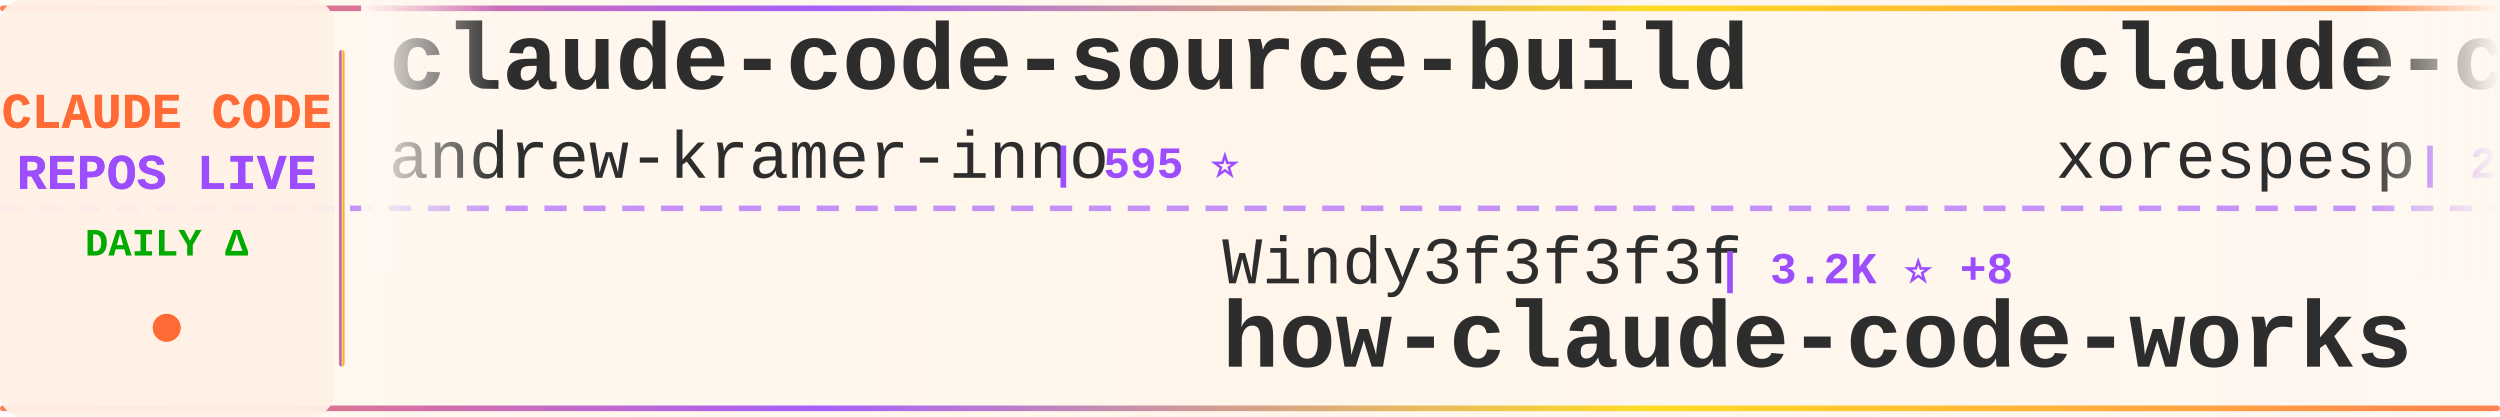
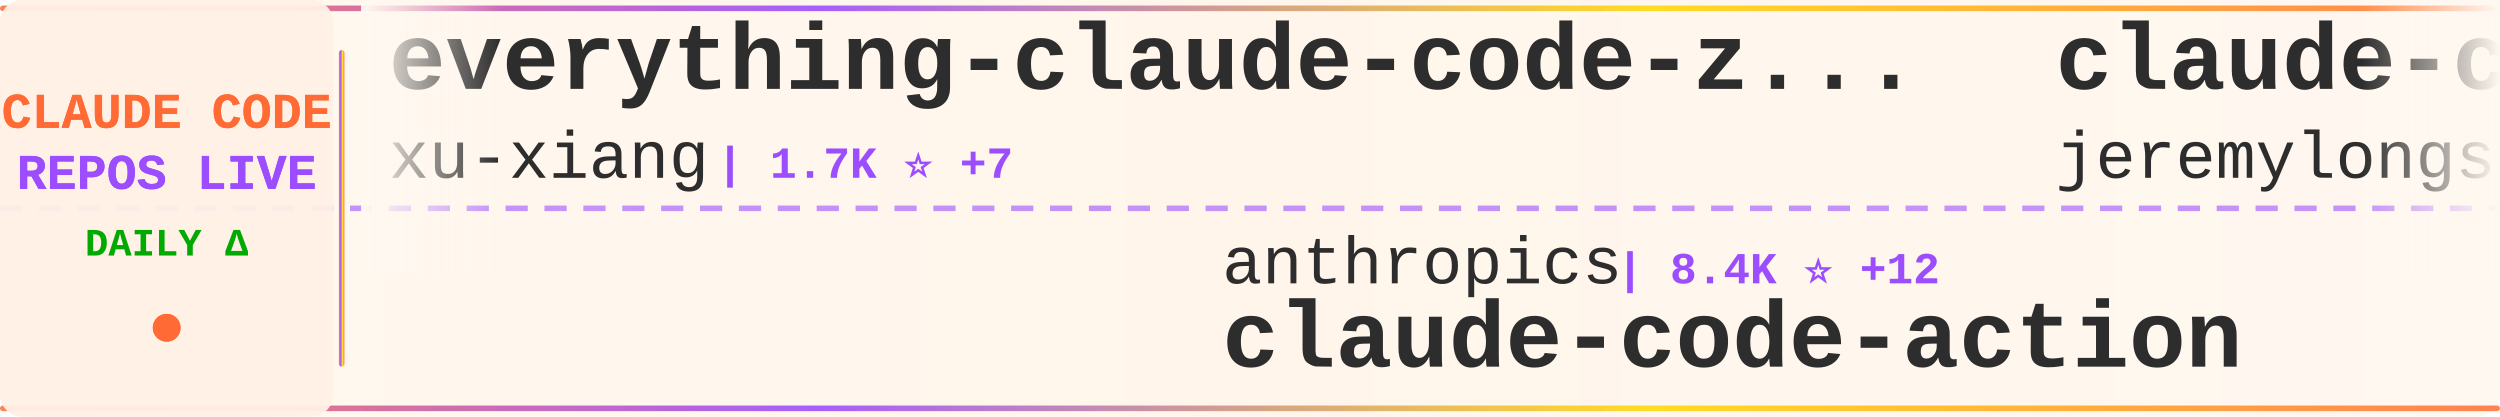
<svg xmlns="http://www.w3.org/2000/svg" width="900" height="150">
  <defs>
    <linearGradient id="tickerBg" x1="0%" y1="0%" x2="100%" y2="0%">
      <stop offset="0%" style="stop-color:#fff8f0;stop-opacity:0.98" />
      <stop offset="50%" style="stop-color:#fff5eb;stop-opacity:1" />
      <stop offset="100%" style="stop-color:#fff8f0;stop-opacity:0.98" />
    </linearGradient>
    <linearGradient id="borderGrad" x1="0%" y1="0%" x2="100%" y2="0%">
      <stop offset="0%" style="stop-color:#FF6B35;stop-opacity:0.85">
        <animate attributeName="stop-opacity" values="0.85;1;0.85" dur="2s" repeatCount="indefinite" />
      </stop>
      <stop offset="33%" style="stop-color:#9C4EFF;stop-opacity:0.9">
        <animate attributeName="stop-opacity" values="0.9;1;0.9" dur="2.2s" repeatCount="indefinite" />
      </stop>
      <stop offset="66%" style="stop-color:#FFD700;stop-opacity:0.85">
        <animate attributeName="stop-opacity" values="0.85;1;0.85" dur="1.8s" repeatCount="indefinite" />
      </stop>
      <stop offset="100%" style="stop-color:#FF6B35;stop-opacity:0.85">
        <animate attributeName="stop-opacity" values="0.85;1;0.85" dur="2s" repeatCount="indefinite" />
      </stop>
    </linearGradient>
    <filter id="textGlow">
      <feGaussianBlur stdDeviation="0.15" result="coloredBlur" />
      <feMerge>
        <feMergeNode in="coloredBlur" />
        <feMergeNode in="SourceGraphic" />
      </feMerge>
    </filter>
    <filter id="metricGlow">
      <feGaussianBlur stdDeviation="0.2" result="coloredBlur" />
      <feMerge>
        <feMergeNode in="coloredBlur" />
        <feMergeNode in="SourceGraphic" />
      </feMerge>
    </filter>
    <linearGradient id="leftFade" x1="0%" y1="0%" x2="100%" y2="0%">
      <stop offset="0%" style="stop-color:#fff8f0;stop-opacity:1" />
      <stop offset="100%" style="stop-color:#fff8f0;stop-opacity:0" />
    </linearGradient>
    <linearGradient id="rightFade" x1="0%" y1="0%" x2="100%" y2="0%">
      <stop offset="0%" style="stop-color:#fff8f0;stop-opacity:0" />
      <stop offset="100%" style="stop-color:#fff8f0;stop-opacity:1" />
    </linearGradient>
  </defs>
  <rect width="900" height="150" fill="url(#tickerBg)" rx="8" />
  <rect x="0" y="2" width="900" height="2" fill="url(#borderGrad)" rx="1" />
  <rect x="0" y="146" width="900" height="2" fill="url(#borderGrad)" rx="1" />
  <line x1="0" y1="75" x2="900" y2="75" stroke="#9C4EFF" stroke-width="2" stroke-dasharray="8 6" opacity="0.6" />
  <rect x="0" y="0" width="120" height="150" fill="#fff0e6" opacity="0.95" rx="8" />
  <text x="60" y="46" font-family="'Courier New', monospace" font-size="18" font-weight="bold" fill="#FF6B35" text-anchor="middle" filter="url(#textGlow)">
    CLAUDE CODE
  </text>
  <text x="60" y="68" font-family="'Courier New', monospace" font-size="18" font-weight="bold" fill="#9C4EFF" text-anchor="middle" filter="url(#textGlow)">
    REPOS LIVE
  </text>
  <text x="60" y="92" font-family="'Courier New', monospace" font-size="14" font-weight="bold" fill="#00aa00" text-anchor="middle">
    DAILY Δ
  </text>
  <circle cx="60" cy="118" r="5" fill="#FF6B35" filter="url(#metricGlow)">
    <animate attributeName="r" values="4;6;4" dur="1.5s" repeatCount="indefinite" />
    <animate attributeName="opacity" values="0.6;1;0.6" dur="1.5s" repeatCount="indefinite" />
  </circle>
  <rect x="122" y="18" width="2" height="114" fill="url(#borderGrad)" rx="1" />
  <clipPath id="tickerClip">
    <rect x="130" y="0" width="770" height="150" />
  </clipPath>
  <g clip-path="url(#tickerClip)">
    <g id="tickerItems">
      <animateTransform attributeName="transform" attributeType="XML" type="translate" from="0 0" to="-3000 0" dur="54s" repeatCount="indefinite" />
      <g transform="translate(0, 0)">
-         <text x="140" y="32" font-family="'Courier New', monospace" font-size="34" font-weight="bold" fill="#2d2d2d">claude-code-source-build</text>
-         <text x="140" y="64" font-family="'Courier New', monospace" font-size="24" font-weight="normal" fill="#2d2d2d" opacity="1.0">andrew-kramer-inno</text>
-         <text x="378" y="64" font-family="'Courier New', monospace" font-size="16" font-weight="bold" fill="#9C4EFF"> | 595 ⭐</text>
+         <text x="140" y="32" font-family="'Courier New', monospace" font-size="34" font-weight="bold" fill="#2d2d2d">everything-claude-code-z...</text>
+         <text x="140" y="64" font-family="'Courier New', monospace" font-size="24" font-weight="normal" fill="#2d2d2d" opacity="1.0">xu-xiang</text>
+         <text x="258" y="64" font-family="'Courier New', monospace" font-size="16" font-weight="bold" fill="#9C4EFF"> | 1.7K ⭐ +7</text>
      </g>
      <g transform="translate(300, 0)">
-         <text x="140" y="102" font-family="'Courier New', monospace" font-size="24" font-weight="normal" fill="#2d2d2d" opacity="1.0">Windy3f3f3f3f</text>
-         <text x="318" y="102" font-family="'Courier New', monospace" font-size="16" font-weight="bold" fill="#9C4EFF"> | 3.2K ⭐ +8</text>
-         <text x="140" y="132" font-family="'Courier New', monospace" font-size="34" font-weight="bold" fill="#2d2d2d">how-claude-code-works</text>
+         <text x="140" y="102" font-family="'Courier New', monospace" font-size="24" font-weight="normal" fill="#2d2d2d" opacity="1.0">anthropics</text>
+         <text x="282" y="102" font-family="'Courier New', monospace" font-size="16" font-weight="bold" fill="#9C4EFF"> | 8.4K ⭐ +12</text>
+         <text x="140" y="132" font-family="'Courier New', monospace" font-size="34" font-weight="bold" fill="#2d2d2d">claude-code-action</text>
      </g>
      <g transform="translate(600, 0)">
-         <text x="140" y="32" font-family="'Courier New', monospace" font-size="34" font-weight="bold" fill="#2d2d2d">claude-code</text>
-         <text x="140" y="64" font-family="'Courier New', monospace" font-size="24" font-weight="normal" fill="#2d2d2d" opacity="1.0">xorespesp</text>
-         <text x="270" y="64" font-family="'Courier New', monospace" font-size="16" font-weight="bold" fill="#9C4EFF"> | 230 ⭐</text>
+         <text x="140" y="32" font-family="'Courier New', monospace" font-size="34" font-weight="bold" fill="#2d2d2d">claude-code-plugins-plus...</text>
+         <text x="140" y="64" font-family="'Courier New', monospace" font-size="24" font-weight="normal" fill="#2d2d2d" opacity="1.0">jeremylongshore</text>
+         <text x="342" y="64" font-family="'Courier New', monospace" font-size="16" font-weight="bold" fill="#9C4EFF"> | 2.5K ⭐ +3</text>
      </g>
      <g transform="translate(900, 0)">
-         <text x="140" y="102" font-family="'Courier New', monospace" font-size="24" font-weight="normal" fill="#2d2d2d" opacity="1.0">centminmod</text>
-         <text x="282" y="102" font-family="'Courier New', monospace" font-size="16" font-weight="bold" fill="#9C4EFF"> | 2.5K ⭐ +5</text>
-         <text x="140" y="132" font-family="'Courier New', monospace" font-size="34" font-weight="bold" fill="#2d2d2d">my-claude-code-setup</text>
+         <text x="140" y="102" font-family="'Courier New', monospace" font-size="24" font-weight="normal" fill="#2d2d2d" opacity="1.0">alejandrobalderas</text>
+         <text x="366" y="102" font-family="'Courier New', monospace" font-size="16" font-weight="bold" fill="#9C4EFF"> | 2.7K ⭐ +1</text>
+         <text x="140" y="132" font-family="'Courier New', monospace" font-size="34" font-weight="bold" fill="#2d2d2d">claude-code-from-source</text>
      </g>
      <g transform="translate(1200, 0)">
-         <text x="140" y="32" font-family="'Courier New', monospace" font-size="34" font-weight="bold" fill="#2d2d2d">claude-code-tudou</text>
-         <text x="140" y="64" font-family="'Courier New', monospace" font-size="24" font-weight="normal" fill="#2d2d2d" opacity="1.0">AICoderTudou</text>
-         <text x="306" y="64" font-family="'Courier New', monospace" font-size="16" font-weight="bold" fill="#9C4EFF"> | 498 ⭐</text>
+         <text x="140" y="32" font-family="'Courier New', monospace" font-size="34" font-weight="bold" fill="#2d2d2d">ralph-claude-code</text>
+         <text x="140" y="64" font-family="'Courier New', monospace" font-size="24" font-weight="normal" fill="#2d2d2d" opacity="1.0">frankbria</text>
+         <text x="270" y="64" font-family="'Courier New', monospace" font-size="16" font-weight="bold" fill="#9C4EFF"> | 9.5K ⭐ +2</text>
      </g>
      <g transform="translate(1500, 0)">
-         <text x="140" y="102" font-family="'Courier New', monospace" font-size="24" font-weight="normal" fill="#2d2d2d" opacity="1.0">oboard</text>
-         <text x="234" y="102" font-family="'Courier New', monospace" font-size="16" font-weight="bold" fill="#9C4EFF"> | 3.3K ⭐ +2</text>
-         <text x="140" y="132" font-family="'Courier New', monospace" font-size="34" font-weight="bold" fill="#2d2d2d">claude-code-rev</text>
+         <text x="140" y="102" font-family="'Courier New', monospace" font-size="24" font-weight="normal" fill="#2d2d2d" opacity="1.0">VoltAgent</text>
+         <text x="270" y="102" font-family="'Courier New', monospace" font-size="16" font-weight="bold" fill="#9C4EFF"> | 23.5K ⭐ +34</text>
+         <text x="140" y="132" font-family="'Courier New', monospace" font-size="34" font-weight="bold" fill="#2d2d2d">awesome-claude-code-suba...</text>
      </g>
      <g transform="translate(1800, 0)">
-         <text x="140" y="32" font-family="'Courier New', monospace" font-size="34" font-weight="bold" fill="#2d2d2d">claude-code-source</text>
-         <text x="140" y="64" font-family="'Courier New', monospace" font-size="24" font-weight="normal" fill="#2d2d2d" opacity="1.0">AprilNEA</text>
-         <text x="258" y="64" font-family="'Courier New', monospace" font-size="16" font-weight="bold" fill="#9C4EFF"> | 392 ⭐</text>
+         <text x="140" y="32" font-family="'Courier New', monospace" font-size="34" font-weight="bold" fill="#2d2d2d">claude-code</text>
+         <text x="140" y="64" font-family="'Courier New', monospace" font-size="24" font-weight="normal" fill="#2d2d2d" opacity="1.0">anthropics</text>
+         <text x="282" y="64" font-family="'Courier New', monospace" font-size="16" font-weight="bold" fill="#9C4EFF"> | 138.2K ⭐ +117</text>
      </g>
      <g transform="translate(2100, 0)">
-         <text x="140" y="102" font-family="'Courier New', monospace" font-size="24" font-weight="normal" fill="#2d2d2d" opacity="1.0">wanshuiyin</text>
-         <text x="282" y="102" font-family="'Courier New', monospace" font-size="16" font-weight="bold" fill="#9C4EFF"> | 13.5K ⭐ +33</text>
-         <text x="140" y="132" font-family="'Courier New', monospace" font-size="34" font-weight="bold" fill="#2d2d2d">Auto-claude-code-researc...</text>
+         <text x="140" y="102" font-family="'Courier New', monospace" font-size="24" font-weight="normal" fill="#2d2d2d" opacity="1.0">shareAI-lab</text>
+         <text x="294" y="102" font-family="'Courier New', monospace" font-size="16" font-weight="bold" fill="#9C4EFF"> | 71.4K ⭐ +74</text>
+         <text x="140" y="132" font-family="'Courier New', monospace" font-size="34" font-weight="bold" fill="#2d2d2d">learn-claude-code</text>
      </g>
      <g transform="translate(2400, 0)">
-         <text x="140" y="32" font-family="'Courier New', monospace" font-size="34" font-weight="bold" fill="#2d2d2d">claude-code-video-toolki...</text>
-         <text x="140" y="64" font-family="'Courier New', monospace" font-size="24" font-weight="normal" fill="#2d2d2d" opacity="1.0">digitalsamba</text>
-         <text x="306" y="64" font-family="'Courier New', monospace" font-size="16" font-weight="bold" fill="#9C4EFF"> | 1.8K ⭐ +7</text>
+         <text x="140" y="32" font-family="'Courier New', monospace" font-size="34" font-weight="bold" fill="#2d2d2d">Open-ClaudeCode</text>
+         <text x="140" y="64" font-family="'Courier New', monospace" font-size="24" font-weight="normal" fill="#2d2d2d" opacity="1.0">LING71671</text>
+         <text x="270" y="64" font-family="'Courier New', monospace" font-size="16" font-weight="bold" fill="#9C4EFF"> | 919 ⭐ +1</text>
      </g>
      <g transform="translate(2700, 0)">
-         <text x="140" y="102" font-family="'Courier New', monospace" font-size="24" font-weight="normal" fill="#2d2d2d" opacity="1.0">asgeirtj</text>
-         <text x="258" y="102" font-family="'Courier New', monospace" font-size="16" font-weight="bold" fill="#9C4EFF"> | 58.7K ⭐ +263</text>
-         <text x="140" y="132" font-family="'Courier New', monospace" font-size="34" font-weight="bold" fill="#2d2d2d">system_prompts_leaks</text>
+         <text x="140" y="102" font-family="'Courier New', monospace" font-size="24" font-weight="normal" fill="#2d2d2d" opacity="1.0">Yuyz0112</text>
+         <text x="258" y="102" font-family="'Courier New', monospace" font-size="16" font-weight="bold" fill="#9C4EFF"> | 2.4K ⭐</text>
+         <text x="140" y="132" font-family="'Courier New', monospace" font-size="34" font-weight="bold" fill="#2d2d2d">claude-code-reverse</text>
      </g>
      <g transform="translate(3000, 0)">
-         <text x="140" y="32" font-family="'Courier New', monospace" font-size="34" font-weight="bold" fill="#2d2d2d">claude-code-source-build</text>
-         <text x="140" y="64" font-family="'Courier New', monospace" font-size="24" font-weight="normal" fill="#2d2d2d" opacity="1.0">andrew-kramer-inno</text>
-         <text x="378" y="64" font-family="'Courier New', monospace" font-size="16" font-weight="bold" fill="#9C4EFF"> | 595 ⭐</text>
+         <text x="140" y="32" font-family="'Courier New', monospace" font-size="34" font-weight="bold" fill="#2d2d2d">everything-claude-code-z...</text>
+         <text x="140" y="64" font-family="'Courier New', monospace" font-size="24" font-weight="normal" fill="#2d2d2d" opacity="1.0">xu-xiang</text>
+         <text x="258" y="64" font-family="'Courier New', monospace" font-size="16" font-weight="bold" fill="#9C4EFF"> | 1.7K ⭐ +7</text>
      </g>
      <g transform="translate(3300, 0)">
-         <text x="140" y="102" font-family="'Courier New', monospace" font-size="24" font-weight="normal" fill="#2d2d2d" opacity="1.0">Windy3f3f3f3f</text>
-         <text x="318" y="102" font-family="'Courier New', monospace" font-size="16" font-weight="bold" fill="#9C4EFF"> | 3.2K ⭐ +8</text>
-         <text x="140" y="132" font-family="'Courier New', monospace" font-size="34" font-weight="bold" fill="#2d2d2d">how-claude-code-works</text>
+         <text x="140" y="102" font-family="'Courier New', monospace" font-size="24" font-weight="normal" fill="#2d2d2d" opacity="1.0">anthropics</text>
+         <text x="282" y="102" font-family="'Courier New', monospace" font-size="16" font-weight="bold" fill="#9C4EFF"> | 8.4K ⭐ +12</text>
+         <text x="140" y="132" font-family="'Courier New', monospace" font-size="34" font-weight="bold" fill="#2d2d2d">claude-code-action</text>
      </g>
      <g transform="translate(3600, 0)">
-         <text x="140" y="32" font-family="'Courier New', monospace" font-size="34" font-weight="bold" fill="#2d2d2d">claude-code</text>
-         <text x="140" y="64" font-family="'Courier New', monospace" font-size="24" font-weight="normal" fill="#2d2d2d" opacity="1.0">xorespesp</text>
-         <text x="270" y="64" font-family="'Courier New', monospace" font-size="16" font-weight="bold" fill="#9C4EFF"> | 230 ⭐</text>
+         <text x="140" y="32" font-family="'Courier New', monospace" font-size="34" font-weight="bold" fill="#2d2d2d">claude-code-plugins-plus...</text>
+         <text x="140" y="64" font-family="'Courier New', monospace" font-size="24" font-weight="normal" fill="#2d2d2d" opacity="1.0">jeremylongshore</text>
+         <text x="342" y="64" font-family="'Courier New', monospace" font-size="16" font-weight="bold" fill="#9C4EFF"> | 2.5K ⭐ +3</text>
      </g>
      <g transform="translate(3900, 0)">
-         <text x="140" y="102" font-family="'Courier New', monospace" font-size="24" font-weight="normal" fill="#2d2d2d" opacity="1.0">centminmod</text>
-         <text x="282" y="102" font-family="'Courier New', monospace" font-size="16" font-weight="bold" fill="#9C4EFF"> | 2.5K ⭐ +5</text>
-         <text x="140" y="132" font-family="'Courier New', monospace" font-size="34" font-weight="bold" fill="#2d2d2d">my-claude-code-setup</text>
+         <text x="140" y="102" font-family="'Courier New', monospace" font-size="24" font-weight="normal" fill="#2d2d2d" opacity="1.0">alejandrobalderas</text>
+         <text x="366" y="102" font-family="'Courier New', monospace" font-size="16" font-weight="bold" fill="#9C4EFF"> | 2.7K ⭐ +1</text>
+         <text x="140" y="132" font-family="'Courier New', monospace" font-size="34" font-weight="bold" fill="#2d2d2d">claude-code-from-source</text>
      </g>
    </g>
  </g>
  <rect x="130" y="0" width="50" height="100" fill="url(#leftFade)" />
  <rect x="850" y="0" width="50" height="100" fill="url(#rightFade)" />
</svg>
